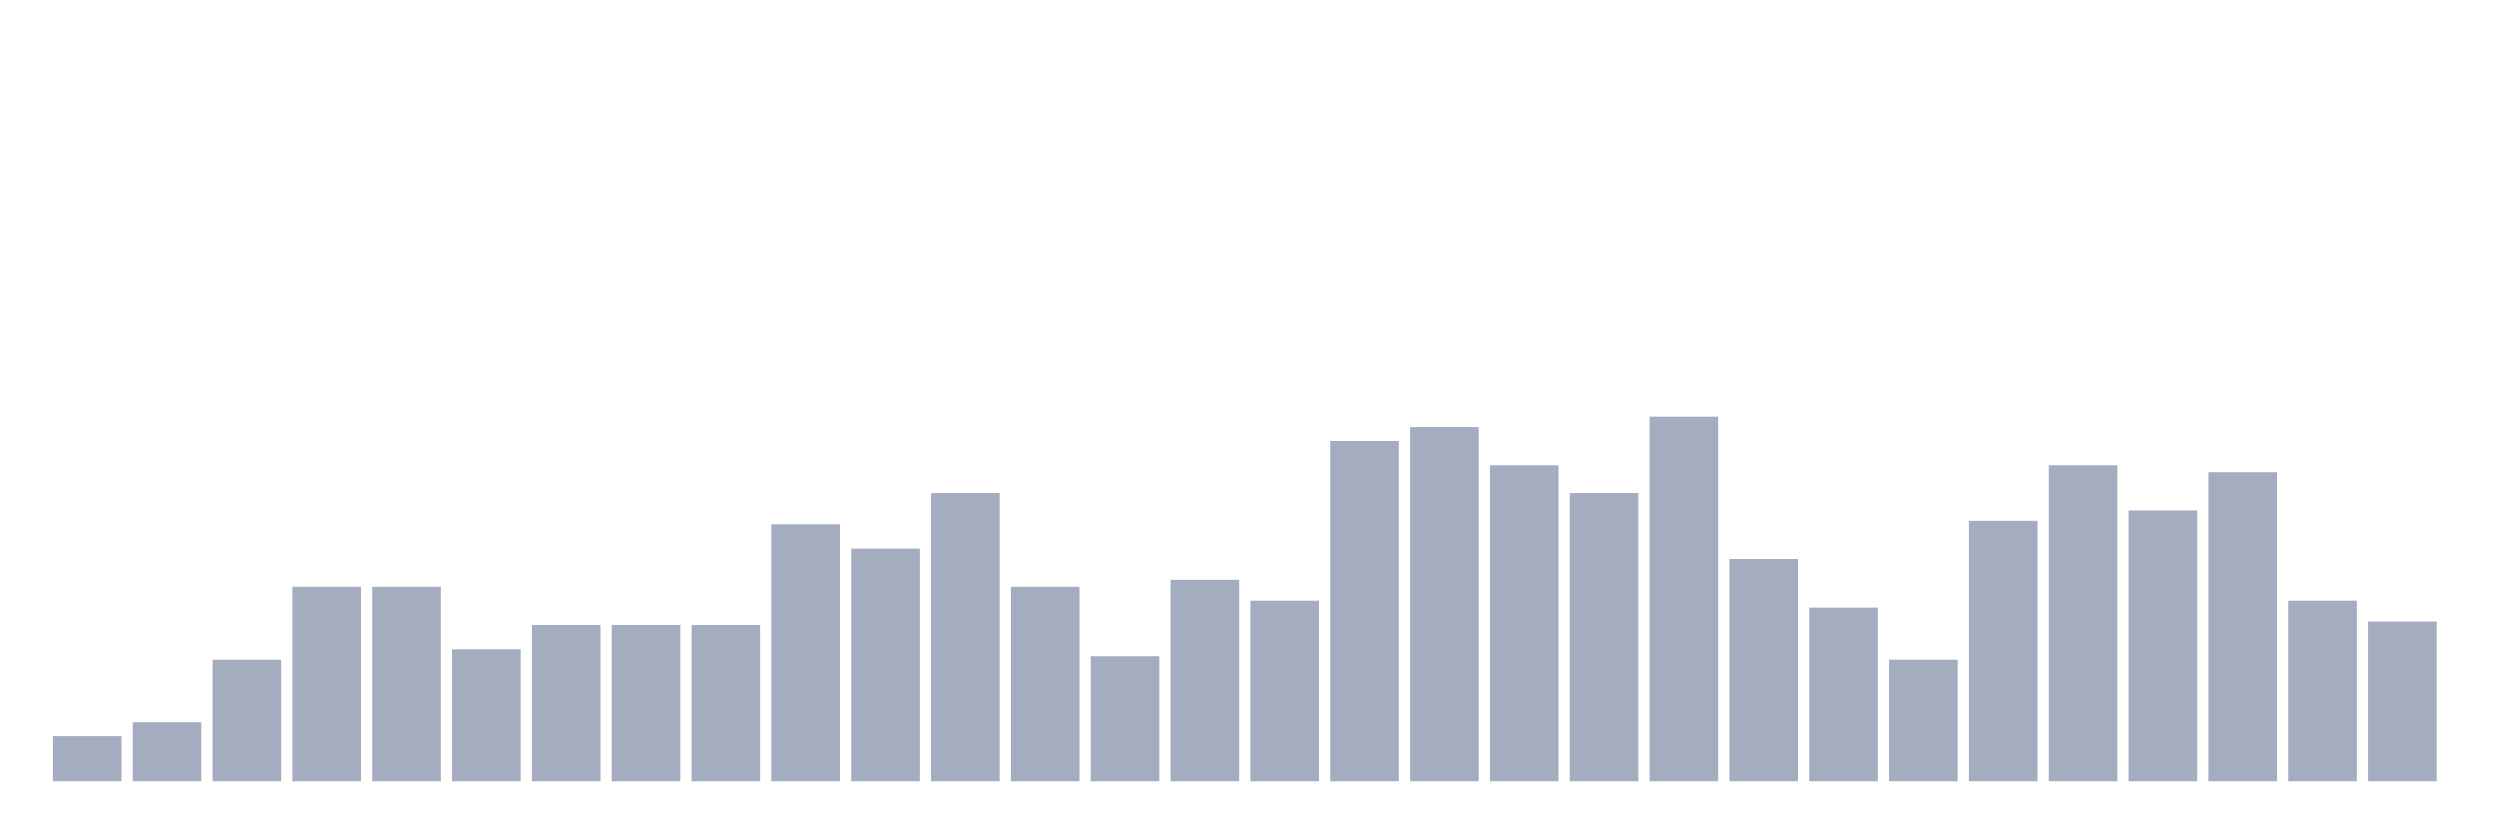
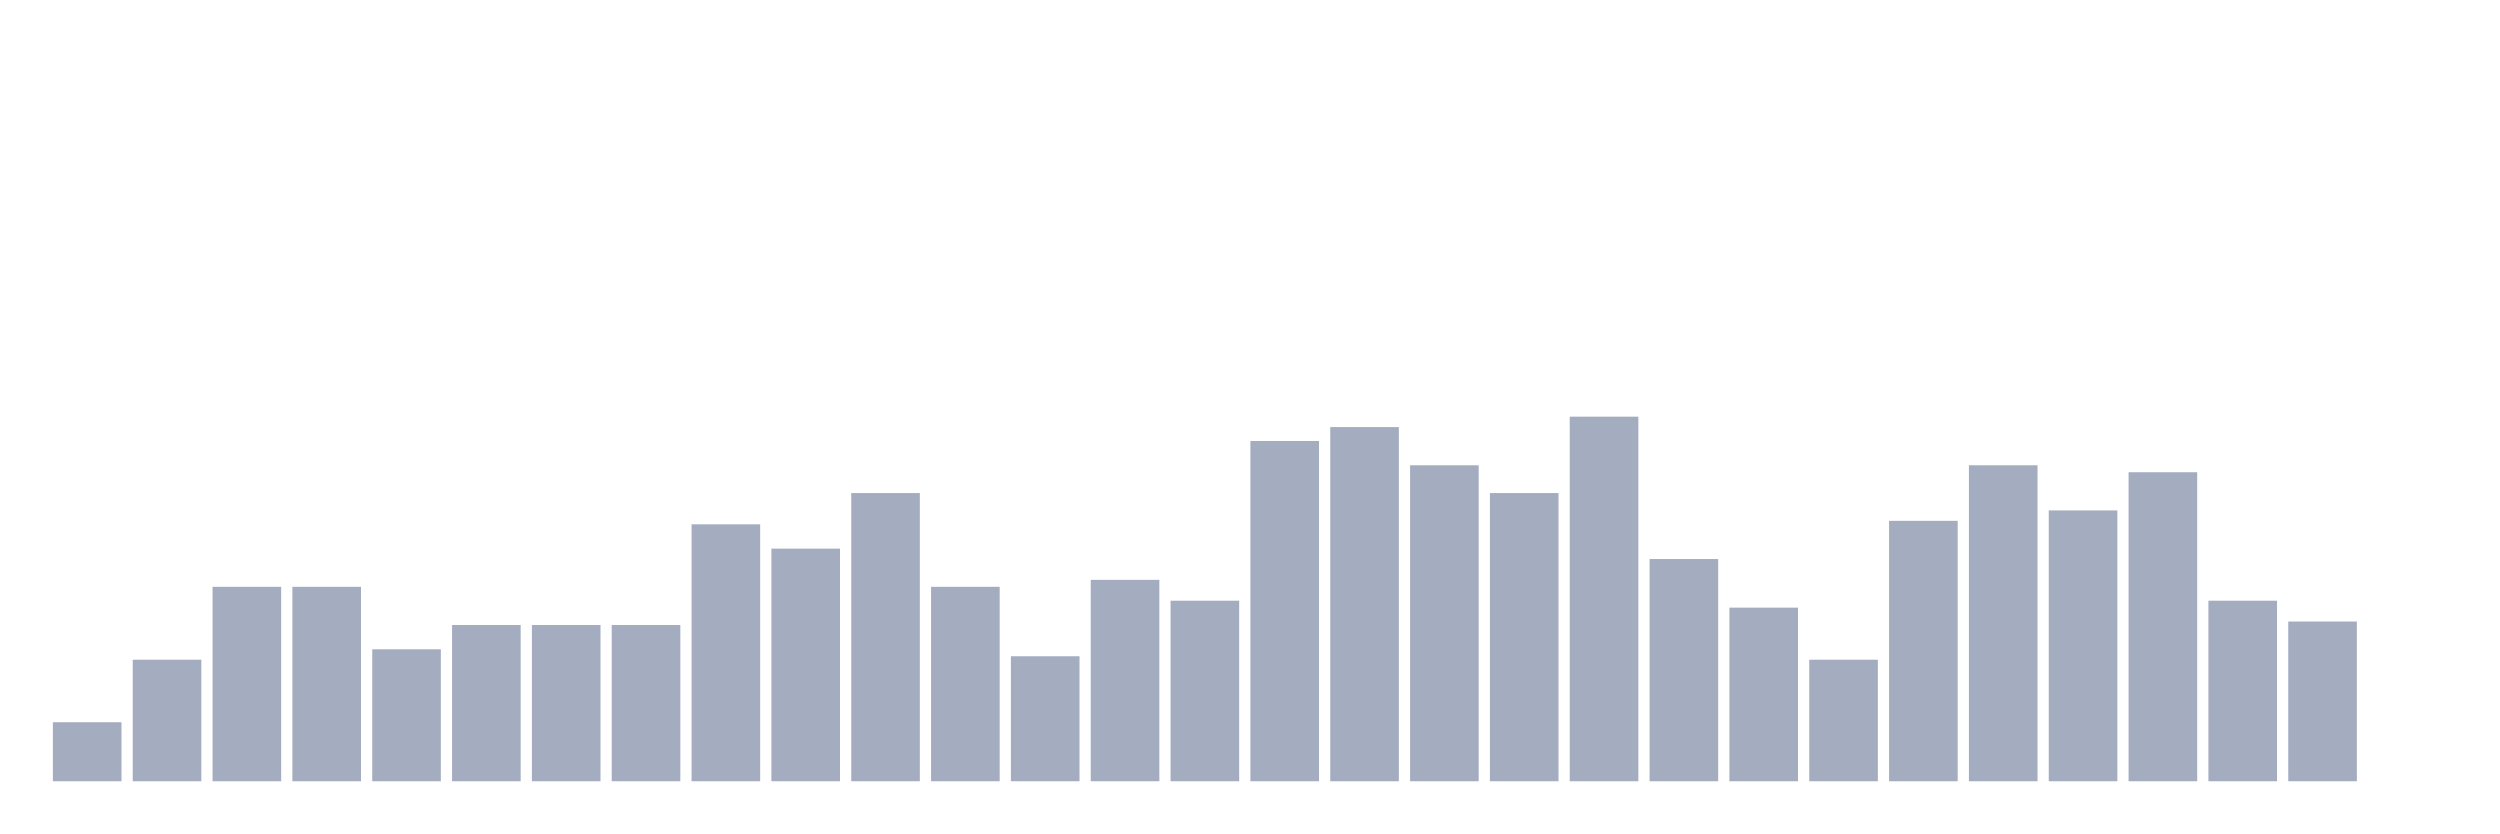
<svg xmlns="http://www.w3.org/2000/svg" viewBox="0 0 480 160">
  <g transform="translate(10,10)">
-     <rect class="bar" x="0.153" width="13.175" y="131.333" height="8.667" fill="rgb(164,173,192)" />
-     <rect class="bar" x="15.482" width="13.175" y="128.667" height="11.333" fill="rgb(164,173,192)" />
-     <rect class="bar" x="30.81" width="13.175" y="116.667" height="23.333" fill="rgb(164,173,192)" />
+     <rect class="bar" x="0.153" width="13.175" y="128.667" height="11.333" fill="rgb(164,173,192)" />
+     <rect class="bar" x="15.482" width="13.175" y="116.667" height="23.333" fill="rgb(164,173,192)" />
+     <rect class="bar" x="30.81" width="13.175" y="102.667" height="37.333" fill="rgb(164,173,192)" />
    <rect class="bar" x="46.138" width="13.175" y="102.667" height="37.333" fill="rgb(164,173,192)" />
-     <rect class="bar" x="61.466" width="13.175" y="102.667" height="37.333" fill="rgb(164,173,192)" />
-     <rect class="bar" x="76.794" width="13.175" y="114.667" height="25.333" fill="rgb(164,173,192)" />
+     <rect class="bar" x="61.466" width="13.175" y="114.667" height="25.333" fill="rgb(164,173,192)" />
+     <rect class="bar" x="76.794" width="13.175" y="110" height="30" fill="rgb(164,173,192)" />
    <rect class="bar" x="92.123" width="13.175" y="110" height="30" fill="rgb(164,173,192)" />
    <rect class="bar" x="107.451" width="13.175" y="110" height="30" fill="rgb(164,173,192)" />
-     <rect class="bar" x="122.779" width="13.175" y="110" height="30" fill="rgb(164,173,192)" />
-     <rect class="bar" x="138.107" width="13.175" y="90.667" height="49.333" fill="rgb(164,173,192)" />
-     <rect class="bar" x="153.436" width="13.175" y="95.333" height="44.667" fill="rgb(164,173,192)" />
-     <rect class="bar" x="168.764" width="13.175" y="84.667" height="55.333" fill="rgb(164,173,192)" />
-     <rect class="bar" x="184.092" width="13.175" y="102.667" height="37.333" fill="rgb(164,173,192)" />
-     <rect class="bar" x="199.42" width="13.175" y="116" height="24" fill="rgb(164,173,192)" />
-     <rect class="bar" x="214.748" width="13.175" y="101.333" height="38.667" fill="rgb(164,173,192)" />
-     <rect class="bar" x="230.077" width="13.175" y="105.333" height="34.667" fill="rgb(164,173,192)" />
-     <rect class="bar" x="245.405" width="13.175" y="74.667" height="65.333" fill="rgb(164,173,192)" />
-     <rect class="bar" x="260.733" width="13.175" y="72" height="68" fill="rgb(164,173,192)" />
-     <rect class="bar" x="276.061" width="13.175" y="79.333" height="60.667" fill="rgb(164,173,192)" />
-     <rect class="bar" x="291.39" width="13.175" y="84.667" height="55.333" fill="rgb(164,173,192)" />
-     <rect class="bar" x="306.718" width="13.175" y="70" height="70" fill="rgb(164,173,192)" />
-     <rect class="bar" x="322.046" width="13.175" y="97.333" height="42.667" fill="rgb(164,173,192)" />
-     <rect class="bar" x="337.374" width="13.175" y="106.667" height="33.333" fill="rgb(164,173,192)" />
-     <rect class="bar" x="352.702" width="13.175" y="116.667" height="23.333" fill="rgb(164,173,192)" />
-     <rect class="bar" x="368.031" width="13.175" y="90" height="50" fill="rgb(164,173,192)" />
-     <rect class="bar" x="383.359" width="13.175" y="79.333" height="60.667" fill="rgb(164,173,192)" />
-     <rect class="bar" x="398.687" width="13.175" y="88" height="52" fill="rgb(164,173,192)" />
-     <rect class="bar" x="414.015" width="13.175" y="80.667" height="59.333" fill="rgb(164,173,192)" />
-     <rect class="bar" x="429.344" width="13.175" y="105.333" height="34.667" fill="rgb(164,173,192)" />
-     <rect class="bar" x="444.672" width="13.175" y="109.333" height="30.667" fill="rgb(164,173,192)" />
+     <rect class="bar" x="122.779" width="13.175" y="90.667" height="49.333" fill="rgb(164,173,192)" />
+     <rect class="bar" x="138.107" width="13.175" y="95.333" height="44.667" fill="rgb(164,173,192)" />
+     <rect class="bar" x="153.436" width="13.175" y="84.667" height="55.333" fill="rgb(164,173,192)" />
+     <rect class="bar" x="168.764" width="13.175" y="102.667" height="37.333" fill="rgb(164,173,192)" />
+     <rect class="bar" x="184.092" width="13.175" y="116" height="24" fill="rgb(164,173,192)" />
+     <rect class="bar" x="199.42" width="13.175" y="101.333" height="38.667" fill="rgb(164,173,192)" />
+     <rect class="bar" x="214.748" width="13.175" y="105.333" height="34.667" fill="rgb(164,173,192)" />
+     <rect class="bar" x="230.077" width="13.175" y="74.667" height="65.333" fill="rgb(164,173,192)" />
+     <rect class="bar" x="245.405" width="13.175" y="72" height="68" fill="rgb(164,173,192)" />
+     <rect class="bar" x="260.733" width="13.175" y="79.333" height="60.667" fill="rgb(164,173,192)" />
+     <rect class="bar" x="276.061" width="13.175" y="84.667" height="55.333" fill="rgb(164,173,192)" />
+     <rect class="bar" x="291.39" width="13.175" y="70" height="70" fill="rgb(164,173,192)" />
+     <rect class="bar" x="306.718" width="13.175" y="97.333" height="42.667" fill="rgb(164,173,192)" />
+     <rect class="bar" x="322.046" width="13.175" y="106.667" height="33.333" fill="rgb(164,173,192)" />
+     <rect class="bar" x="337.374" width="13.175" y="116.667" height="23.333" fill="rgb(164,173,192)" />
+     <rect class="bar" x="352.702" width="13.175" y="90" height="50" fill="rgb(164,173,192)" />
+     <rect class="bar" x="368.031" width="13.175" y="79.333" height="60.667" fill="rgb(164,173,192)" />
+     <rect class="bar" x="383.359" width="13.175" y="88" height="52" fill="rgb(164,173,192)" />
+     <rect class="bar" x="398.687" width="13.175" y="80.667" height="59.333" fill="rgb(164,173,192)" />
+     <rect class="bar" x="414.015" width="13.175" y="105.333" height="34.667" fill="rgb(164,173,192)" />
+     <rect class="bar" x="429.344" width="13.175" y="109.333" height="30.667" fill="rgb(164,173,192)" />
+     <rect class="bar" x="444.672" width="13.175" y="140" height="0" fill="rgb(164,173,192)" />
  </g>
</svg>
